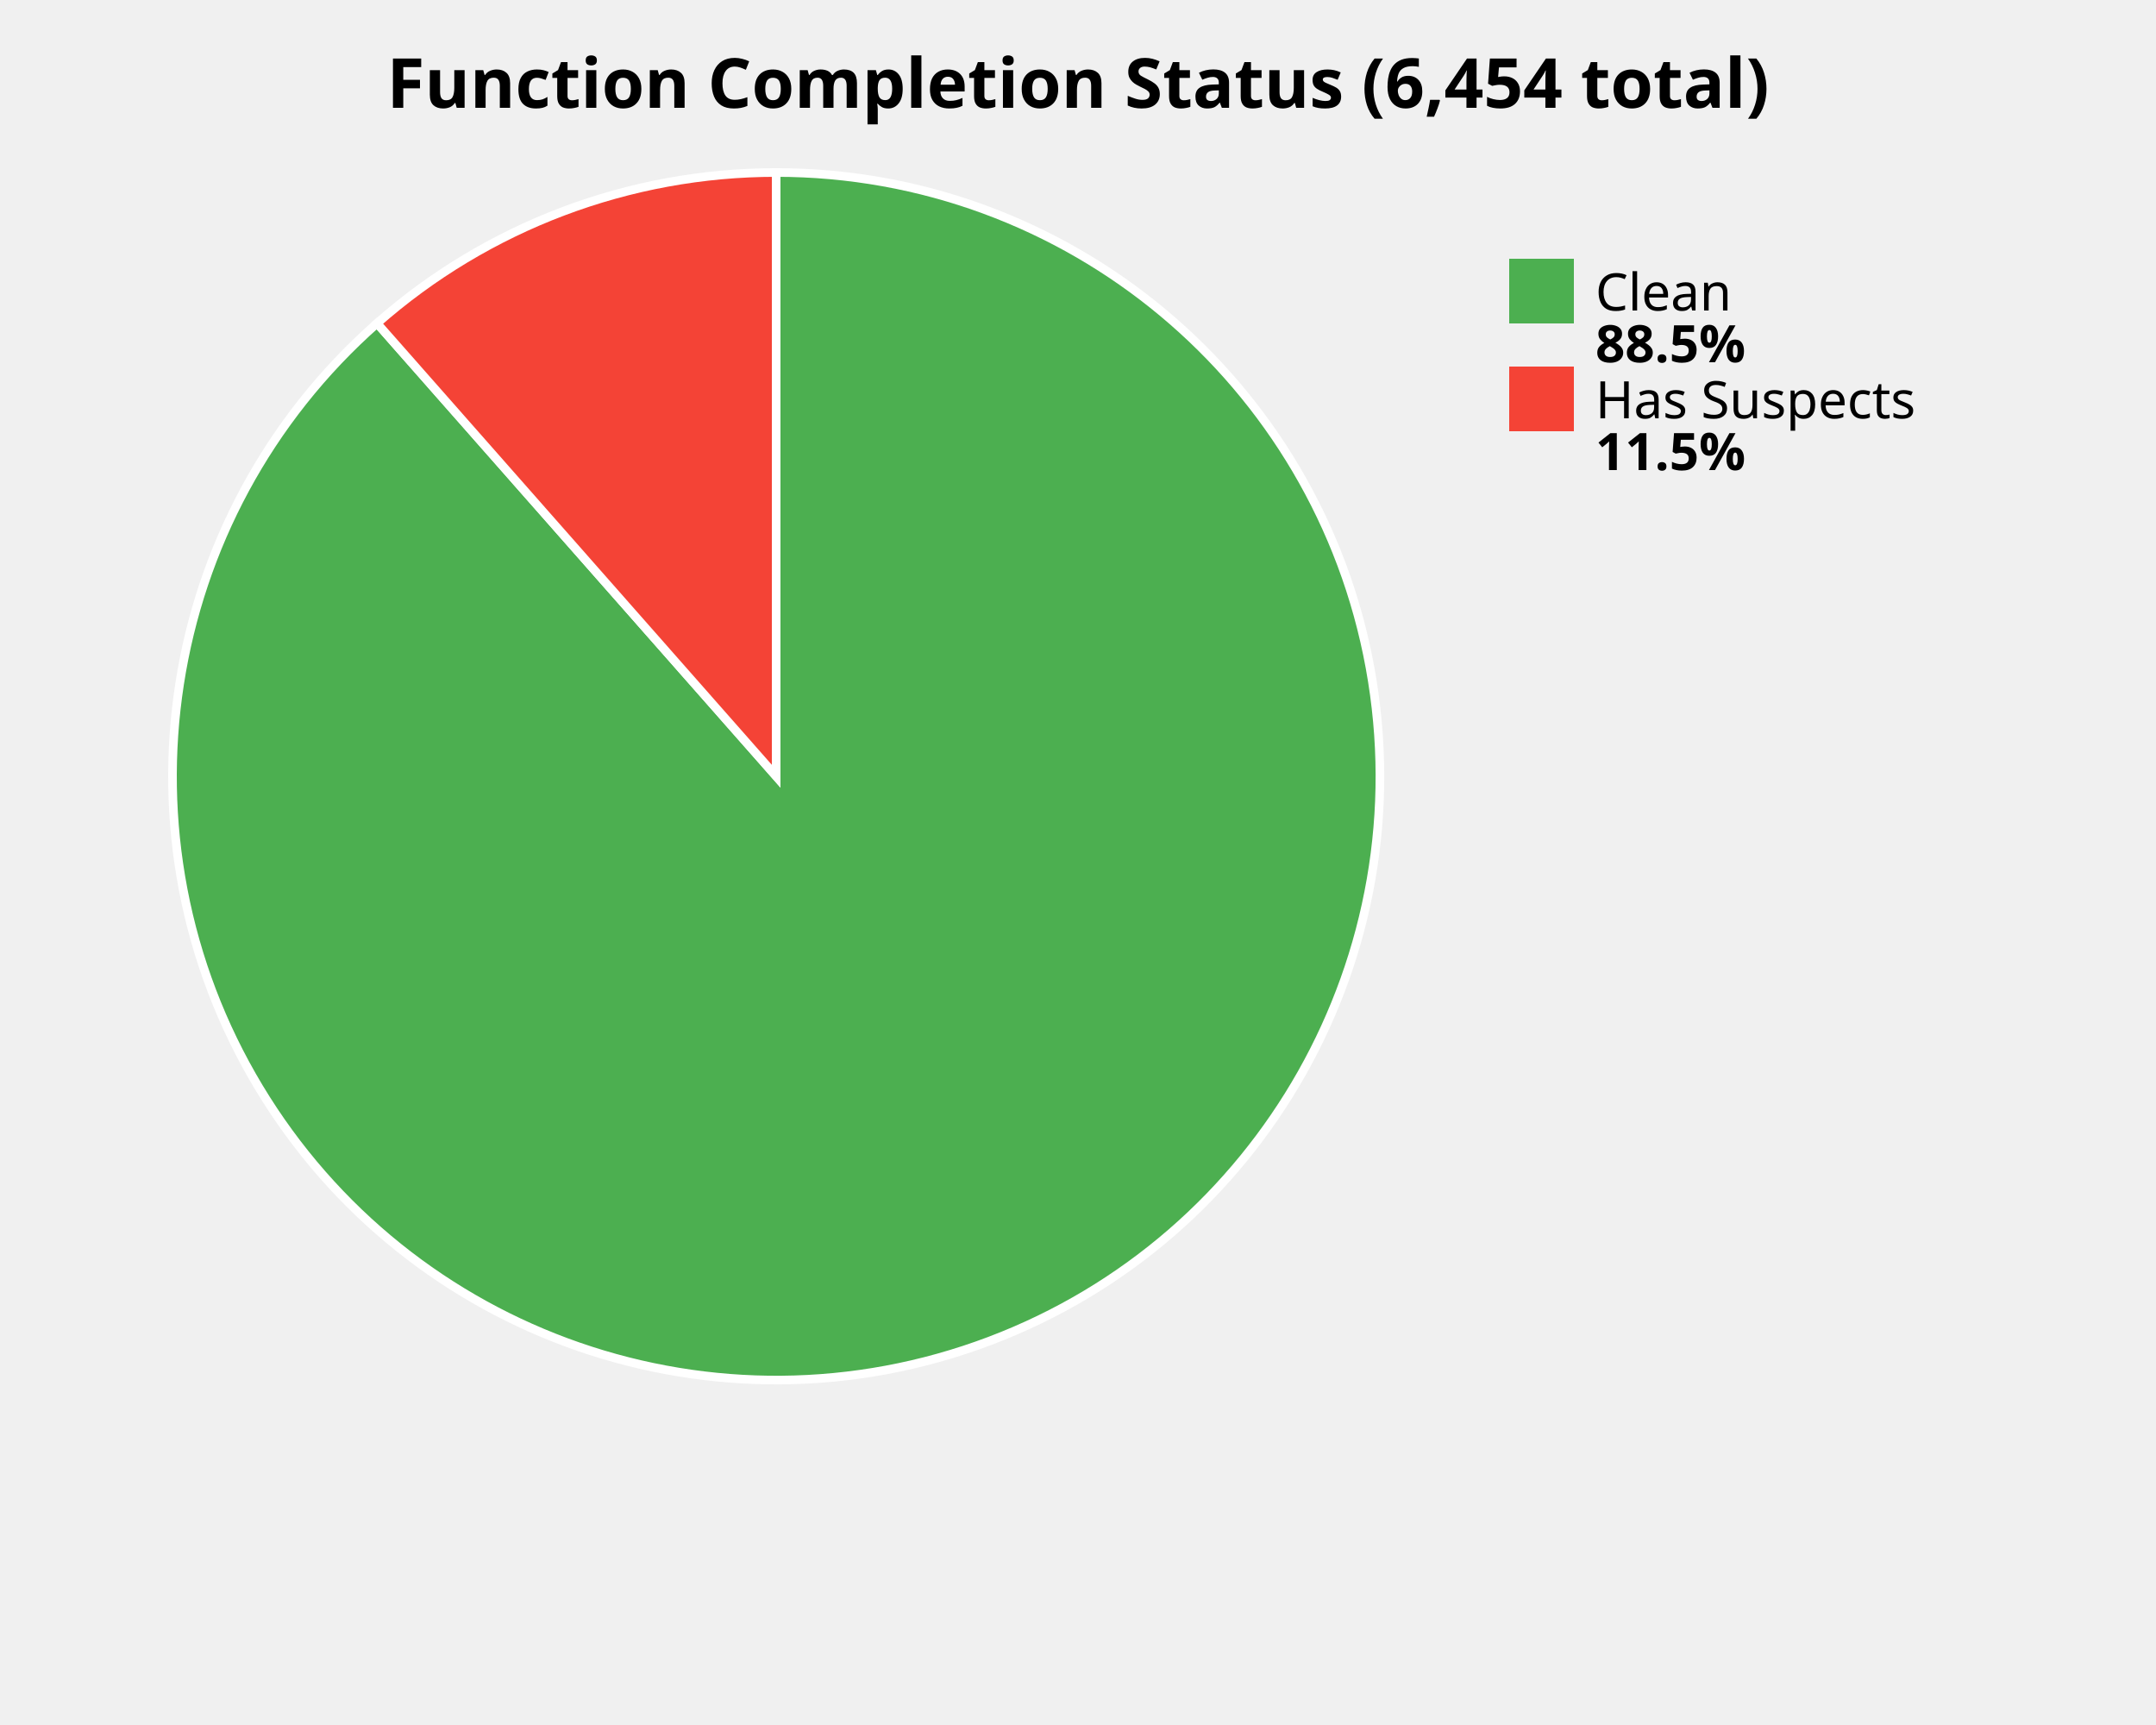
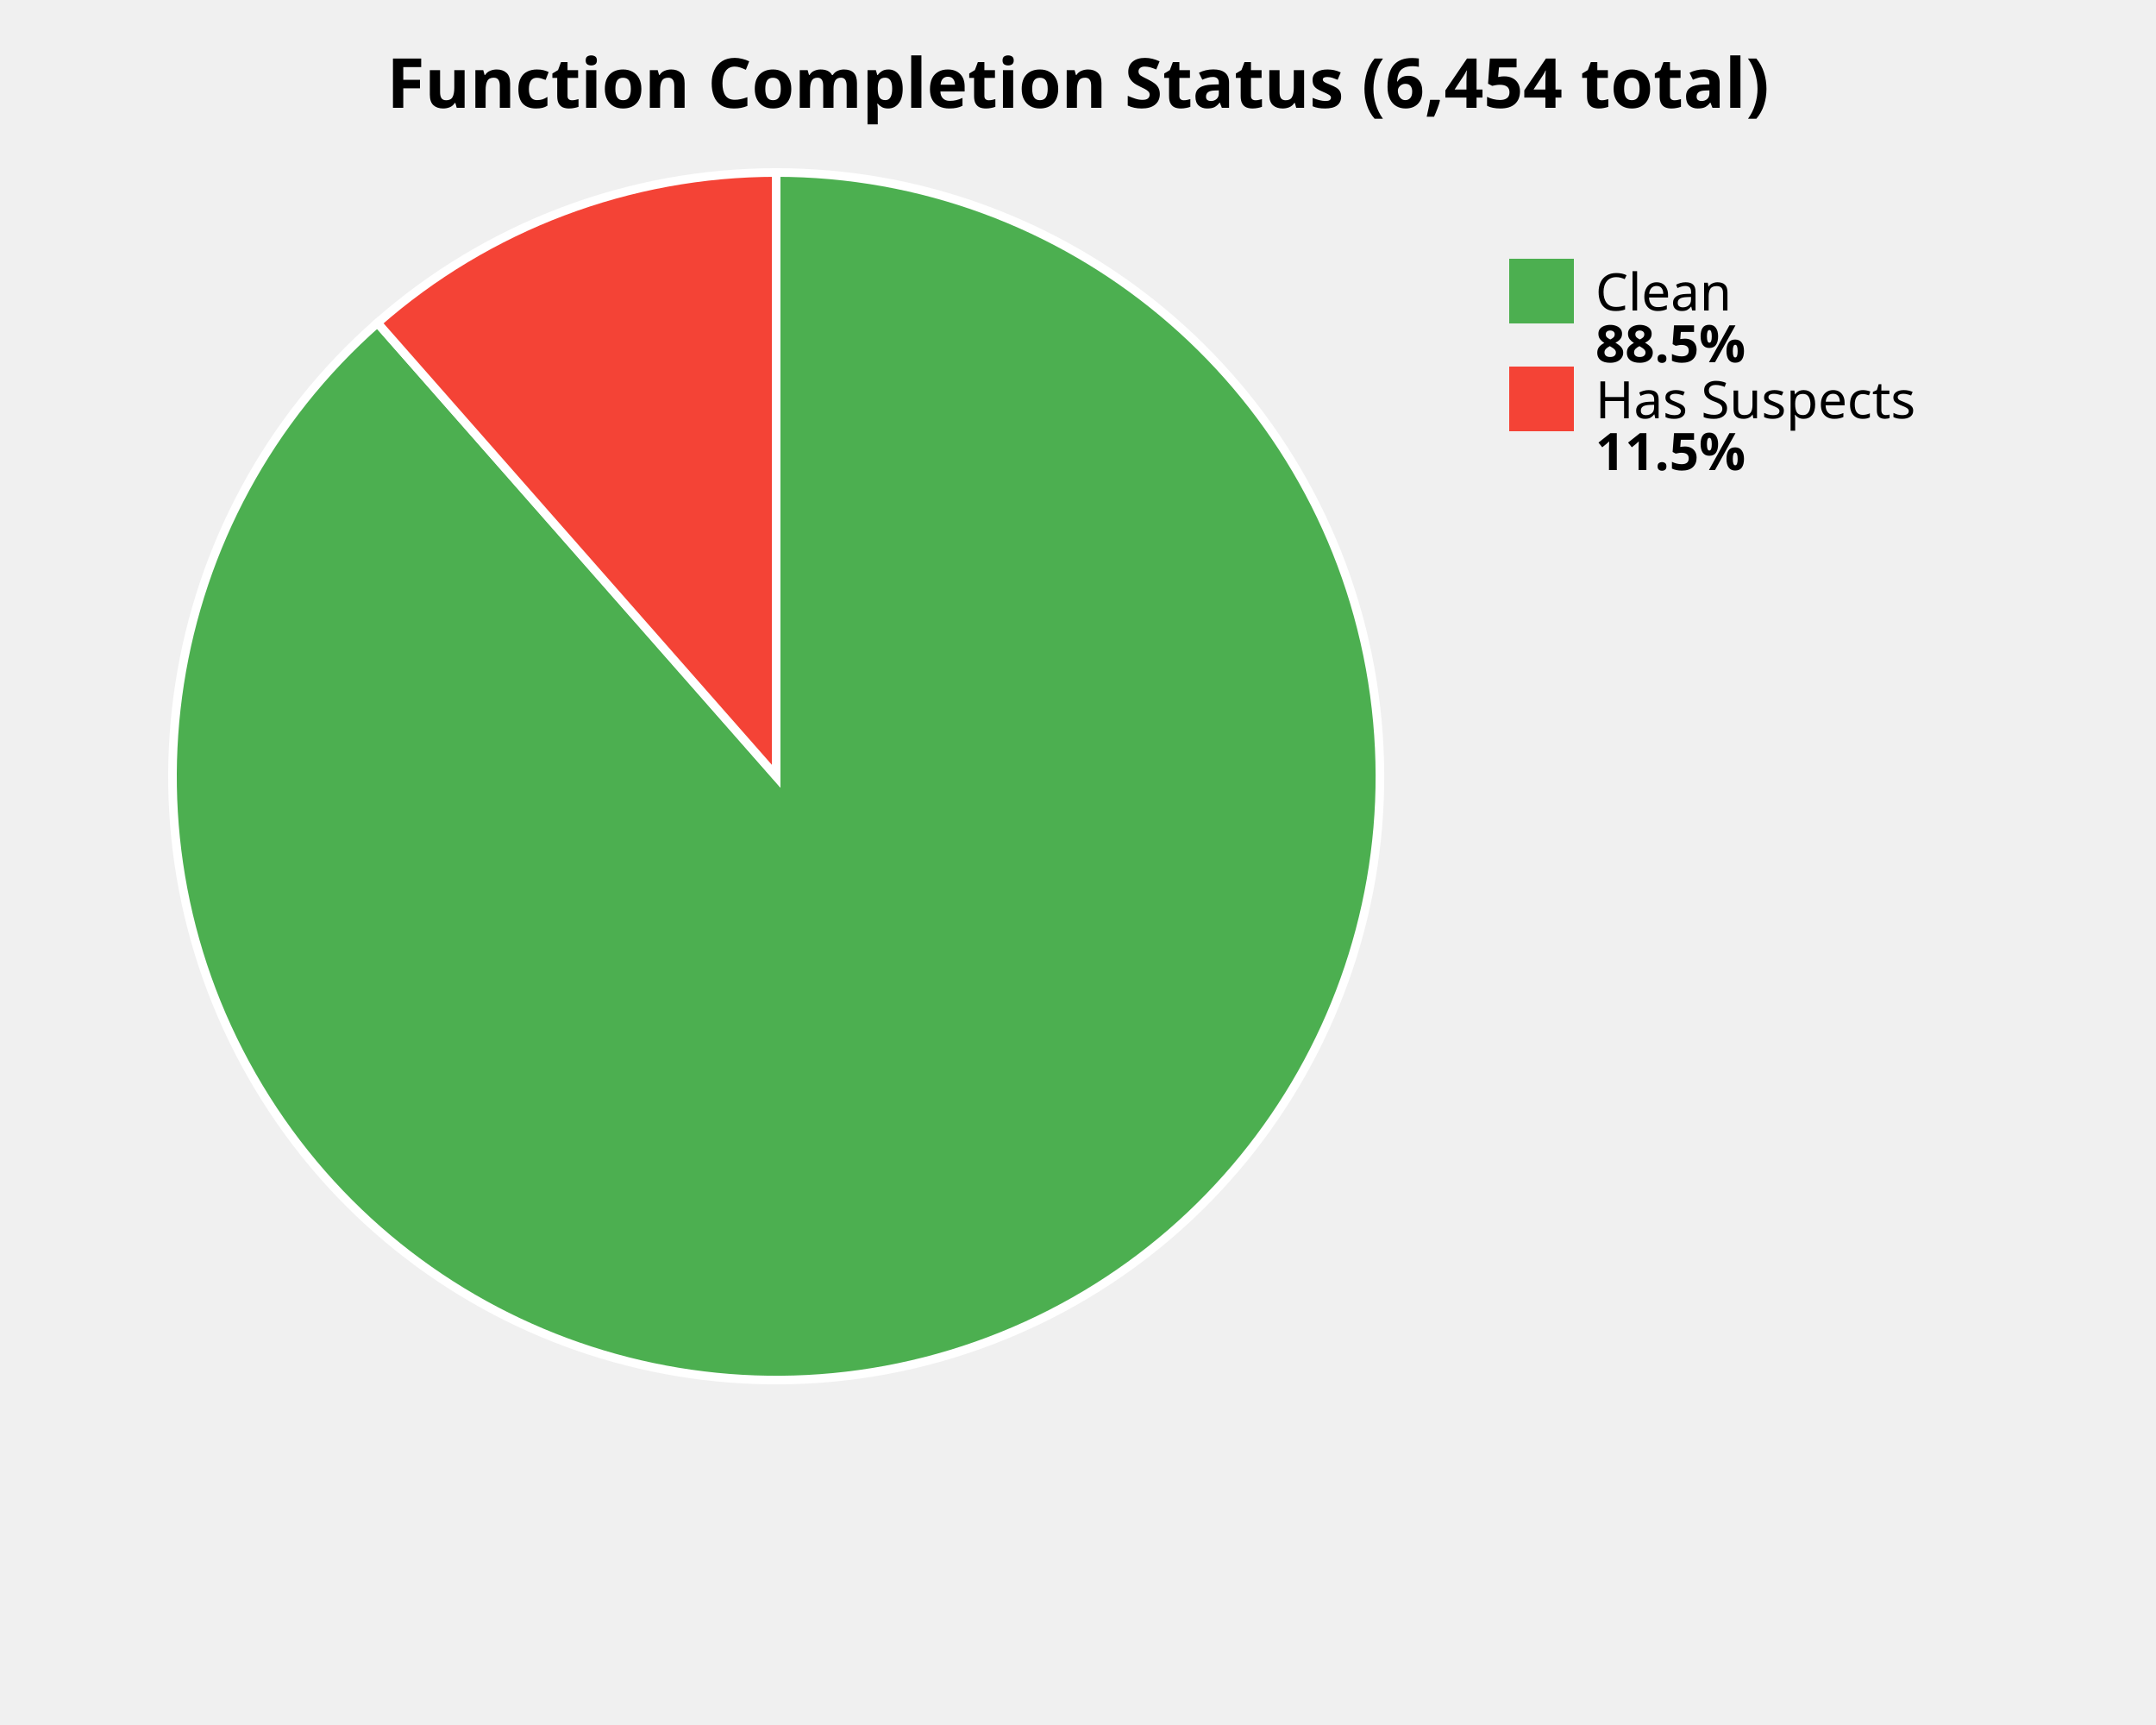
<svg xmlns="http://www.w3.org/2000/svg" width="500" height="400" viewBox="0 0 500 400">
  <style>
    .title { font: bold 16px sans-serif; }
    .label { font: 12px sans-serif; }
    .value { font: bold 12px sans-serif; }
  </style>
  <rect width="100%%" height="100%%" fill="white" />
  <text x="250" y="25" class="title" text-anchor="middle">Function Completion Status (6,454 total)</text>
-   <path d="M 180,180 L 180.00,40.00 A 140,140 0 1,1 87.44,74.97 Z" fill="#4CAF50" stroke="white" stroke-width="2" />
-   <path d="M 180,180 L 87.44,74.97 A 140,140 0 0,1 180.00,40.00 Z" fill="#F44336" stroke="white" stroke-width="2" />
+   <path d="M 180,180 L 180.00,40.00 A 140,140 0 1,1 87.54,74.88 Z" fill="#4CAF50" stroke="white" stroke-width="2" />
+   <path d="M 180,180 L 87.54,74.88 A 140,140 0 0,1 180.00,40.00 Z" fill="#F44336" stroke="white" stroke-width="2" />
  <rect x="350" y="60" width="15" height="15" fill="#4CAF50" />
  <text x="370" y="72" class="label">Clean</text>
  <text x="370" y="84" class="value">88.5%</text>
  <rect x="350" y="85" width="15" height="15" fill="#F44336" />
  <text x="370" y="97" class="label">Has Suspects</text>
  <text x="370" y="109" class="value">11.5%</text>
</svg>
